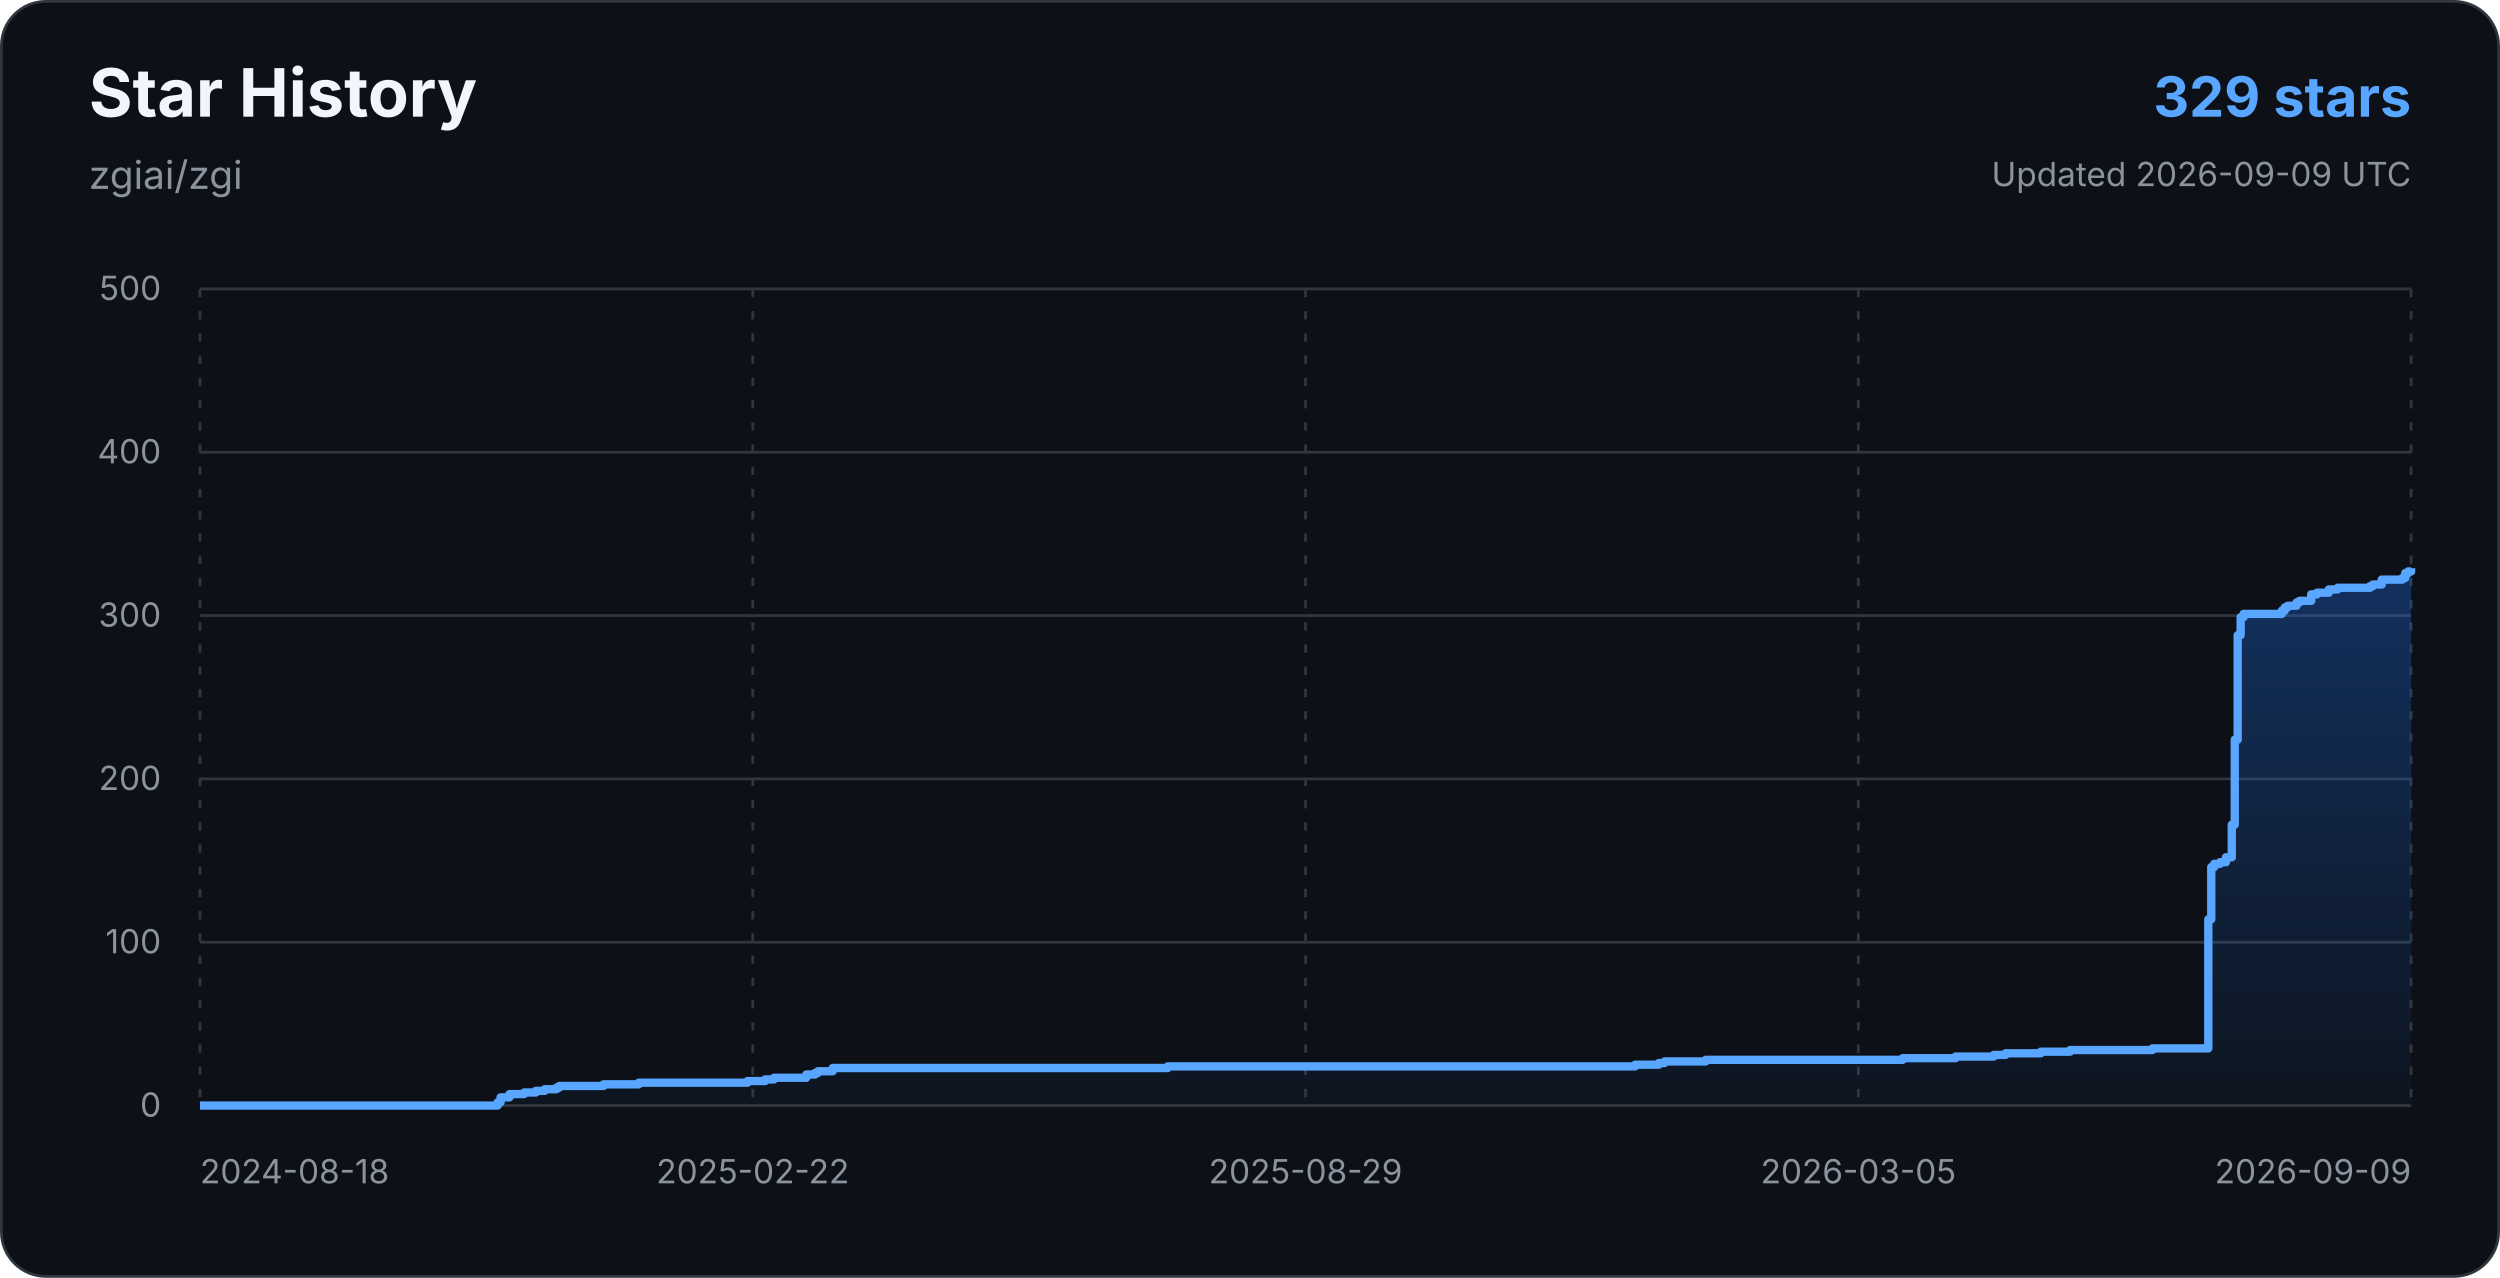
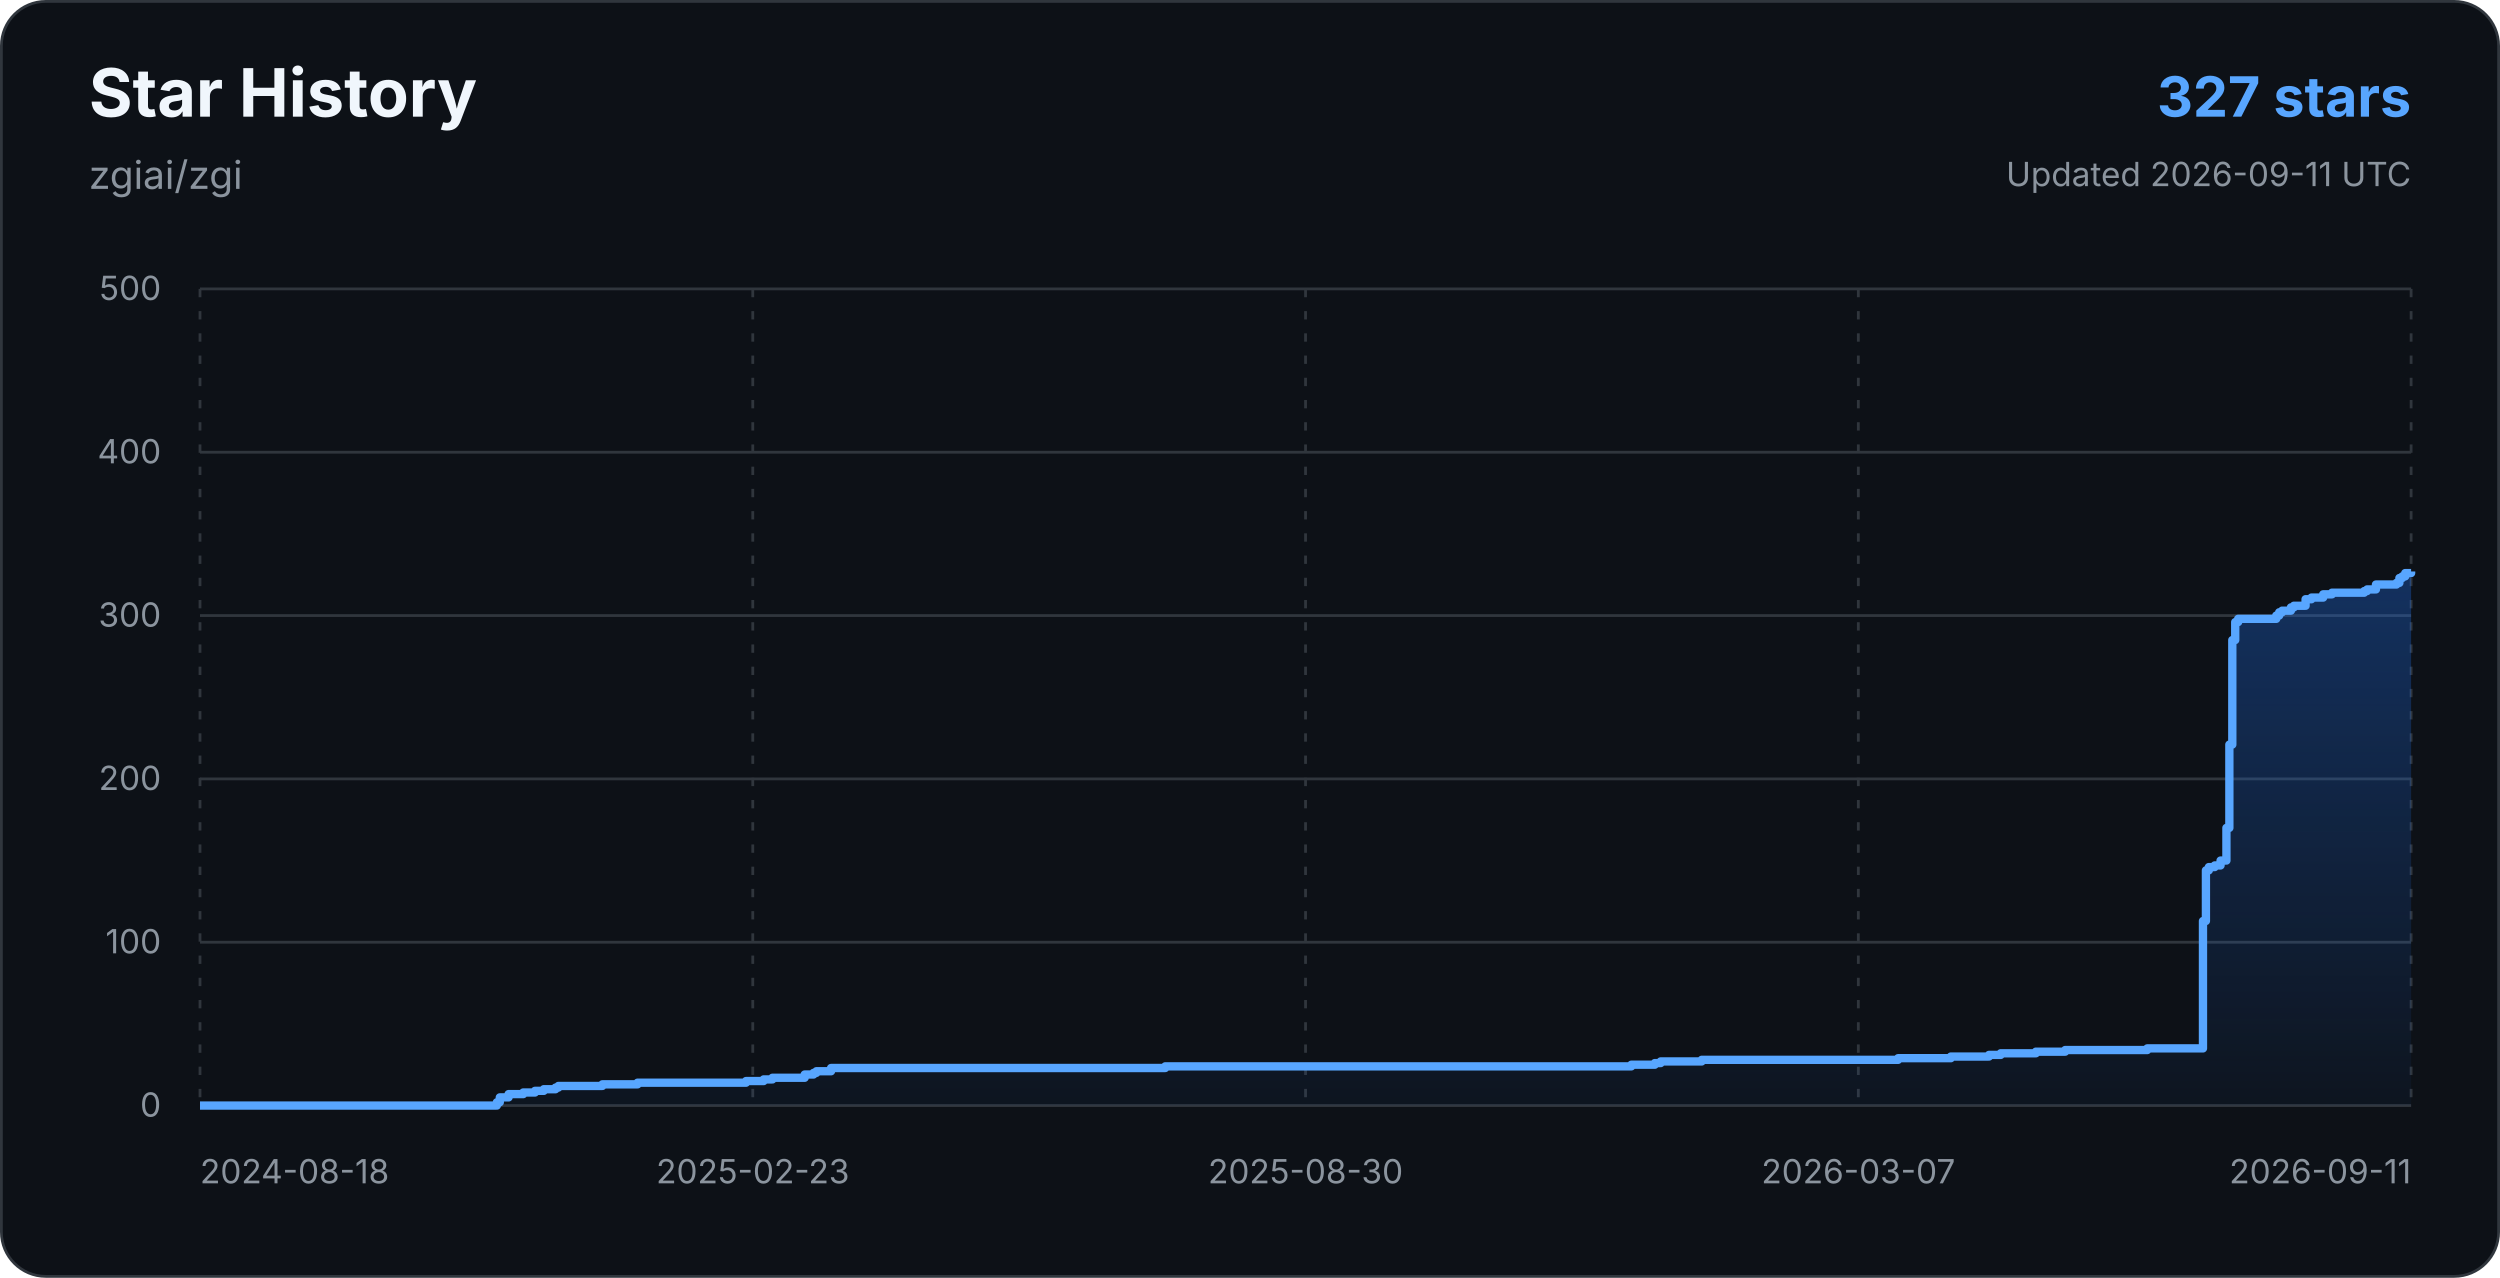
<svg xmlns="http://www.w3.org/2000/svg" width="900" height="460" viewBox="0 0 900 460" role="img" aria-labelledby="title description">
  <defs>
    <linearGradient id="star-area-dark" x1="0" y1="0" x2="0" y2="1">
      <stop offset="0%" stop-color="#1f6feb" stop-opacity="0.34" />
      <stop offset="100%" stop-color="#1f6feb" stop-opacity="0.04" />
    </linearGradient>
  </defs>
  <rect x="0.5" y="0.5" width="899" height="459" rx="16" fill="#0d1117" stroke="#30363d" />
  <g font-family="-apple-system, BlinkMacSystemFont, 'Segoe UI', sans-serif">
    <text x="32" y="42" fill="#f0f6fc" font-size="24" font-weight="700">Star History</text>
    <text x="32" y="68" fill="#8b949e" font-size="14">zgiai/zgi</text>
-     <text x="868" y="42" text-anchor="end" fill="#58a6ff" font-size="20" font-weight="700">329 stars</text>
-     <text x="868" y="67" text-anchor="end" fill="#8b949e" font-size="12">Updated 2026-09-09 UTC</text>
+     <text x="868" y="42" text-anchor="end" fill="#58a6ff" font-size="20" font-weight="700">327 stars</text>
+     <text x="868" y="67" text-anchor="end" fill="#8b949e" font-size="12">Updated 2026-09-11 UTC</text>
    <line x1="72" y1="398.00" x2="868" y2="398.00" stroke="#30363d" stroke-width="1" />
    <text x="58" y="402" text-anchor="end" fill="#8b949e" font-size="12">0</text>
    <line x1="72" y1="339.20" x2="868" y2="339.20" stroke="#30363d" stroke-width="1" />
    <text x="58" y="343.2" text-anchor="end" fill="#8b949e" font-size="12">100</text>
    <line x1="72" y1="280.40" x2="868" y2="280.40" stroke="#30363d" stroke-width="1" />
    <text x="58" y="284.4" text-anchor="end" fill="#8b949e" font-size="12">200</text>
    <line x1="72" y1="221.60" x2="868" y2="221.60" stroke="#30363d" stroke-width="1" />
    <text x="58" y="225.6" text-anchor="end" fill="#8b949e" font-size="12">300</text>
    <line x1="72" y1="162.80" x2="868" y2="162.80" stroke="#30363d" stroke-width="1" />
    <text x="58" y="166.8" text-anchor="end" fill="#8b949e" font-size="12">400</text>
    <line x1="72" y1="104.00" x2="868" y2="104.00" stroke="#30363d" stroke-width="1" />
    <text x="58" y="108" text-anchor="end" fill="#8b949e" font-size="12">500</text>
    <line x1="72.00" y1="104" x2="72.00" y2="398" stroke="#30363d" stroke-width="1" stroke-dasharray="3 5" />
    <text x="72.00" y="426" text-anchor="start" fill="#8b949e" font-size="12">2024-08-18</text>
    <line x1="271.00" y1="104" x2="271.00" y2="398" stroke="#30363d" stroke-width="1" stroke-dasharray="3 5" />
-     <text x="271.00" y="426" text-anchor="middle" fill="#8b949e" font-size="12">2025-02-22</text>
+     <text x="271.00" y="426" text-anchor="middle" fill="#8b949e" font-size="12">2025-02-23</text>
    <line x1="470.00" y1="104" x2="470.00" y2="398" stroke="#30363d" stroke-width="1" stroke-dasharray="3 5" />
-     <text x="470.00" y="426" text-anchor="middle" fill="#8b949e" font-size="12">2025-08-29</text>
+     <text x="470.00" y="426" text-anchor="middle" fill="#8b949e" font-size="12">2025-08-30</text>
    <line x1="669.00" y1="104" x2="669.00" y2="398" stroke="#30363d" stroke-width="1" stroke-dasharray="3 5" />
-     <text x="669.00" y="426" text-anchor="middle" fill="#8b949e" font-size="12">2026-03-05</text>
+     <text x="669.00" y="426" text-anchor="middle" fill="#8b949e" font-size="12">2026-03-07</text>
    <line x1="868.00" y1="104" x2="868.00" y2="398" stroke="#30363d" stroke-width="1" stroke-dasharray="3 5" />
-     <text x="868.00" y="426" text-anchor="end" fill="#8b949e" font-size="12">2026-09-09</text>
-     <path d="M 72.00 398.00 H 179.16 V 396.82 H 180.21 V 395.06 H 183.39 V 393.88 H 188.68 V 393.30 H 192.91 V 392.71 H 196.09 V 392.12 H 200.32 V 391.53 H 201.38 V 390.94 H 217.25 V 390.36 H 229.95 V 389.77 H 269.10 V 389.18 H 275.45 V 388.59 H 278.62 V 388.00 H 290.26 V 386.83 H 293.43 V 386.24 H 294.49 V 385.65 H 299.78 V 384.48 H 420.41 V 383.89 H 588.65 V 383.30 H 597.12 V 382.71 H 599.23 V 382.12 H 614.05 V 381.54 H 684.94 V 380.95 H 703.99 V 380.36 H 717.75 V 379.77 H 721.98 V 379.18 H 734.68 V 378.60 H 745.26 V 378.01 H 774.88 V 377.42 H 794.99 V 330.97 H 796.05 V 312.15 H 797.11 V 310.98 H 799.22 V 310.39 H 801.34 V 308.62 H 803.45 V 296.86 H 804.51 V 266.29 H 805.57 V 228.66 H 806.63 V 222.19 H 807.69 V 221.01 H 821.44 V 219.84 H 822.50 V 218.66 H 823.56 V 218.07 H 826.73 V 216.90 H 827.79 V 216.31 H 832.02 V 213.96 H 834.14 V 213.37 H 838.37 V 212.19 H 841.55 V 211.60 H 853.19 V 211.02 H 854.24 V 210.43 H 857.42 V 208.66 H 864.83 V 208.08 H 865.88 V 206.31 H 866.94 V 205.72 H 868.00 V 204.55 L 868 398 L 72 398 Z" fill="url(#star-area-dark)" />
-     <path d="M 72.00 398.00 H 179.16 V 396.82 H 180.21 V 395.06 H 183.39 V 393.88 H 188.68 V 393.30 H 192.91 V 392.71 H 196.09 V 392.12 H 200.32 V 391.53 H 201.38 V 390.94 H 217.25 V 390.36 H 229.95 V 389.77 H 269.10 V 389.18 H 275.45 V 388.59 H 278.62 V 388.00 H 290.26 V 386.83 H 293.43 V 386.24 H 294.49 V 385.65 H 299.78 V 384.48 H 420.41 V 383.89 H 588.65 V 383.30 H 597.12 V 382.71 H 599.23 V 382.12 H 614.05 V 381.54 H 684.94 V 380.95 H 703.99 V 380.36 H 717.75 V 379.77 H 721.98 V 379.18 H 734.68 V 378.60 H 745.26 V 378.01 H 774.88 V 377.42 H 794.99 V 330.97 H 796.05 V 312.15 H 797.11 V 310.98 H 799.22 V 310.39 H 801.34 V 308.62 H 803.45 V 296.86 H 804.51 V 266.29 H 805.57 V 228.66 H 806.63 V 222.19 H 807.69 V 221.01 H 821.44 V 219.84 H 822.50 V 218.66 H 823.56 V 218.07 H 826.73 V 216.90 H 827.79 V 216.31 H 832.02 V 213.96 H 834.14 V 213.37 H 838.37 V 212.19 H 841.55 V 211.60 H 853.19 V 211.02 H 854.24 V 210.43 H 857.42 V 208.66 H 864.83 V 208.08 H 865.88 V 206.31 H 866.94 V 205.72 H 868.00 V 204.55" fill="none" stroke="#58a6ff" stroke-width="3" stroke-linejoin="round" />
+     <text x="868.00" y="426" text-anchor="end" fill="#8b949e" font-size="12">2026-09-11</text>
+     <path d="M 72.00 398.00 H 178.87 V 396.82 H 179.93 V 395.06 H 183.09 V 393.88 H 188.37 V 393.30 H 192.59 V 392.71 H 195.76 V 392.12 H 199.98 V 391.53 H 201.03 V 390.94 H 216.86 V 390.36 H 229.53 V 389.77 H 268.57 V 389.18 H 274.91 V 388.59 H 278.07 V 388.00 H 289.68 V 386.83 H 292.85 V 386.24 H 293.90 V 385.65 H 299.18 V 384.48 H 419.49 V 383.89 H 587.28 V 383.30 H 595.73 V 382.71 H 597.84 V 382.12 H 612.61 V 381.54 H 683.32 V 380.95 H 702.31 V 380.36 H 716.03 V 379.77 H 720.25 V 379.18 H 732.92 V 378.60 H 743.47 V 378.01 H 773.02 V 377.42 H 793.07 V 331.56 H 794.13 V 313.33 H 795.18 V 312.15 H 797.29 V 311.56 H 799.40 V 309.80 H 801.51 V 298.04 H 802.57 V 268.05 H 803.63 V 230.42 H 804.68 V 223.95 H 805.74 V 222.78 H 819.45 V 221.60 H 820.51 V 220.42 H 821.57 V 219.84 H 824.73 V 218.66 H 825.79 V 218.07 H 830.01 V 215.72 H 832.12 V 215.13 H 836.34 V 213.96 H 839.51 V 213.37 H 851.11 V 212.78 H 852.17 V 212.19 H 855.34 V 210.43 H 862.72 V 209.84 H 863.78 V 208.08 H 864.83 V 207.49 H 865.89 V 206.31 H 868.00 V 205.72 L 868 398 L 72 398 Z" fill="url(#star-area-dark)" />
+     <path d="M 72.00 398.00 H 178.87 V 396.82 H 179.93 V 395.06 H 183.09 V 393.88 H 188.37 V 393.30 H 192.59 V 392.71 H 195.76 V 392.12 H 199.98 V 391.53 H 201.03 V 390.94 H 216.86 V 390.36 H 229.53 V 389.77 H 268.57 V 389.18 H 274.91 V 388.59 H 278.07 V 388.00 H 289.68 V 386.83 H 292.85 V 386.24 H 293.90 V 385.65 H 299.18 V 384.48 H 419.49 V 383.89 H 587.28 V 383.30 H 595.73 V 382.71 H 597.84 V 382.12 H 612.61 V 381.54 H 683.32 V 380.95 H 702.31 V 380.36 H 716.03 V 379.77 H 720.25 V 379.18 H 732.92 V 378.60 H 743.47 V 378.01 H 773.02 V 377.42 H 793.07 V 331.56 H 794.13 V 313.33 H 795.18 V 312.15 H 797.29 V 311.56 H 799.40 V 309.80 H 801.51 V 298.04 H 802.57 V 268.05 H 803.63 V 230.42 H 804.68 V 223.95 H 805.74 V 222.78 H 819.45 V 221.60 H 820.51 V 220.42 H 821.57 V 219.84 H 824.73 V 218.66 H 825.79 V 218.07 H 830.01 V 215.72 H 832.12 V 215.13 H 836.34 V 213.96 H 839.51 V 213.37 H 851.11 V 212.78 H 852.17 V 212.19 H 855.34 V 210.43 H 862.72 V 209.84 H 863.78 V 208.08 H 864.83 V 207.49 H 865.89 V 206.31 H 868.00 V 205.72" fill="none" stroke="#58a6ff" stroke-width="3" stroke-linejoin="round" />
  </g>
</svg>
